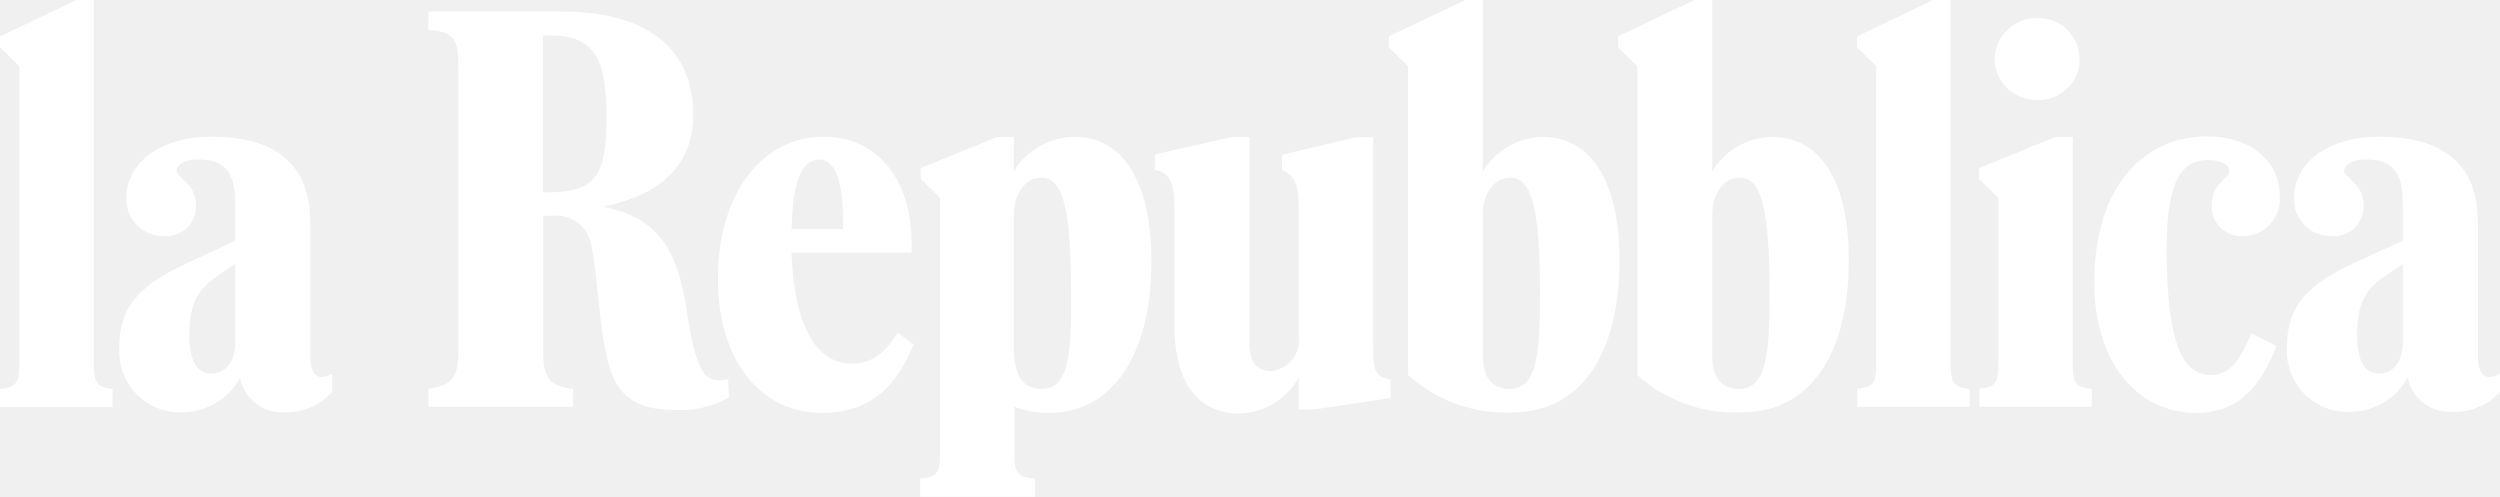
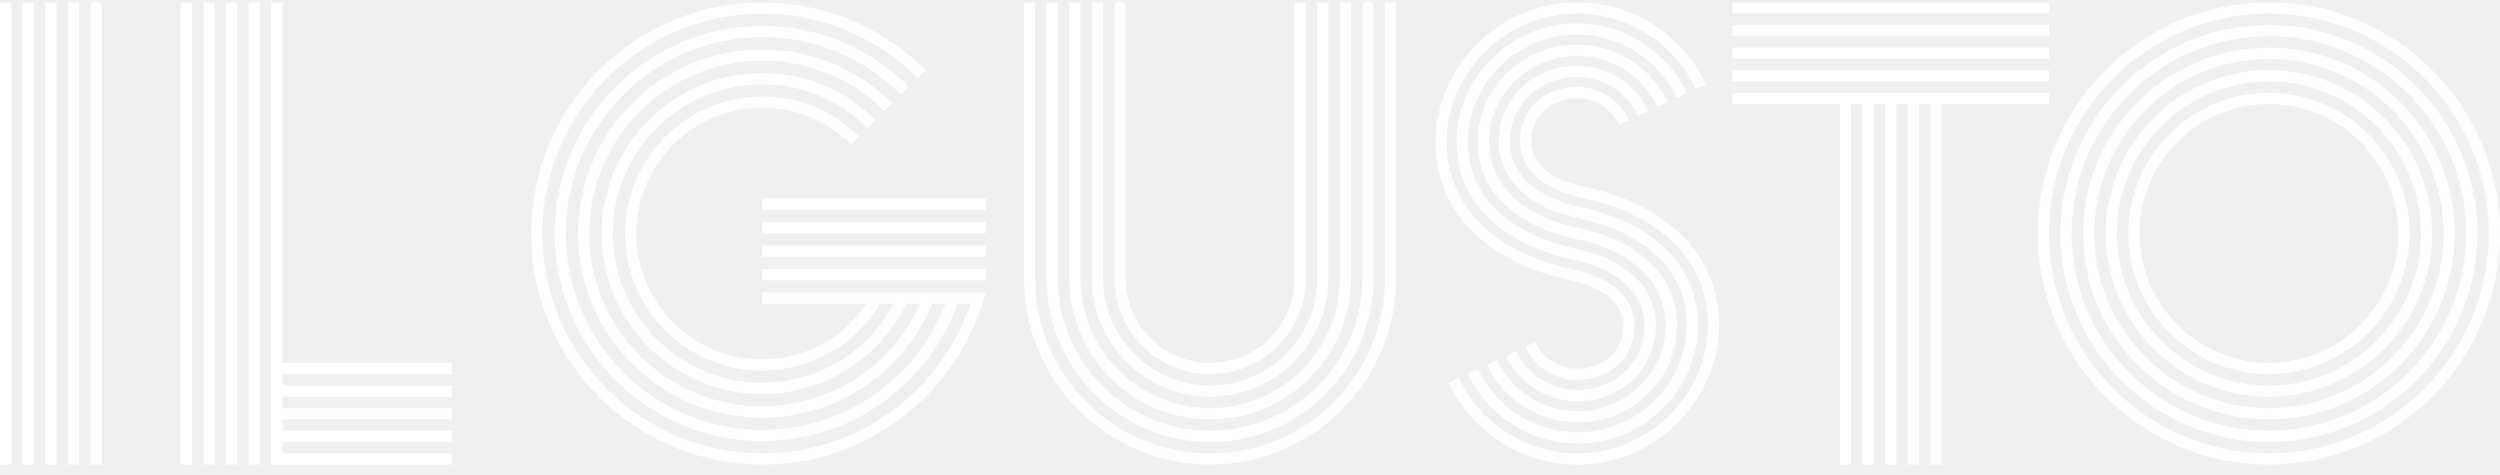
- <svg xmlns="http://www.w3.org/2000/svg" fill="white" viewBox="0 0 180 35.77">
-   <path d="M6.76,26.15V0H5.51L0,2.62V3.4L1.39,4.77V26.15C1.39,27.38,1.31,27.9,0,28v1.31h8.1V28C6.84,27.9,6.76,27.38,6.76,26.15Z" />
-   <path d="M22.34,25.55V16c0-4.1-2.43-6.16-7.11-6.16-3.66,0-6.13,1.86-6.13,4.42A2.64,2.64,0,0,0,11.76,17a2.14,2.14,0,0,0,2.35-2.22c0-1.57-1.4-2-1.4-2.48s.69-.82,1.58-.82c1.89,0,2.64.9,2.64,3.15v2.7L13.7,18.84C10.11,20.47,8.59,22,8.59,25a4.39,4.39,0,0,0,4.69,4.68,4.74,4.74,0,0,0,4-2.46,3.08,3.08,0,0,0,3.22,2.46,4.41,4.41,0,0,0,3.42-1.47V26.9a1.41,1.41,0,0,1-.76.24C22.62,27.14,22.34,26.66,22.34,25.55Zm-5.41-.8c0,1.2-.67,2.15-1.71,2.15s-1.59-.89-1.59-2.81c0-2.24.64-3.22,1.88-4.11l1.42-1Z" />
-   <path d="M49.46,22.43c-.75-5-2.43-6.8-6.06-7.55,4.49-.9,6.51-3.26,6.51-6.64,0-4.59-3.14-7.41-9.48-7.41H30.85V2.14C32.8,2.3,33,2.93,33,4.8V25.32c0,1.83-.48,2.5-2.15,2.66v1.31H41.26V28c-1.71-.16-2.15-.83-2.15-2.66v-9.8h.6a2.58,2.58,0,0,1,2.78,1.75c.55,2,.57,6.26,1.35,9s2.58,3.23,5,3.23a6.89,6.89,0,0,0,3.65-.91l-.07-1.31C50.8,27.66,50.15,27,49.46,22.43Zm-10-8.58h-.36V2.55h.49c3.27,0,4.08,1.73,4.08,5.92S42.85,13.85,39.47,13.85Z" />
-   <path d="M61.3,26.18c-2.44,0-4.12-2.56-4.32-8h8.66v-.6c0-4.92-2.69-7.74-6.33-7.74-4.28,0-7.62,3.89-7.62,10.25,0,6,3.18,9.64,7.5,9.64,3.22,0,5.29-1.66,6.59-4.93l-1.15-.85C63.7,25.42,62.83,26.18,61.3,26.18ZM59,11.49c1,0,1.7,1.23,1.7,4.42v.58H57C57.05,12.59,57.93,11.49,59,11.49Z" />
-   <path d="M77.41,9.86A5.1,5.1,0,0,0,73,12.33V9.86H71.8L66.29,12.1v.78l1.39,1.36V32.63c0,1.23-.08,1.75-1.43,1.83v1.31h8.27V34.46c-1.4-.08-1.48-.6-1.48-1.83V29.29a7,7,0,0,0,2.48.44c4.54,0,7.38-4.12,7.38-10.91C82.9,12.77,80.64,9.86,77.41,9.86ZM75,28C73.62,28,73,27,73,25.1V15.45c0-1.55.84-2.66,2-2.66,1.57,0,2.12,2.43,2.12,8.27C77.18,25.73,76.89,28,75,28Z" />
-   <path d="M98.87,24.88v-15H97.64l-5.33,1.26v1.11c1.08.44,1.2,1.33,1.2,2.87v9.14a2.22,2.22,0,0,1-2,2.46c-1.11,0-1.55-.75-1.55-2V9.86H88.7l-5.55,1.26v1.11c1.19.2,1.41,1.12,1.41,2.87v8.33c0,4.38,1.9,6.34,4.68,6.34a5,5,0,0,0,4.27-2.6v2.31h1.1l5.52-.82V27.34C99,27.1,98.87,26.76,98.87,24.88Z" />
-   <path d="M111.1,9.86a5.16,5.16,0,0,0-4.34,2.47V0h-1.25L100,2.62V3.4l1.38,1.37V27a10.45,10.45,0,0,0,7.51,2.69c4.86,0,7.71-4.12,7.71-10.91C116.62,12.77,114.36,9.86,111.1,9.86ZM108.68,28c-1.34,0-1.92-.91-1.92-2.46V15.45c0-1.55.84-2.66,2-2.66,1.57,0,2.12,2.43,2.12,8.27C110.9,25.73,110.61,28,108.68,28Z" />
-   <path d="M127.61,9.86a5.15,5.15,0,0,0-4.33,2.47V0H122l-5.5,2.62V3.4l1.39,1.37V27a10.45,10.45,0,0,0,7.51,2.69c4.86,0,7.71-4.12,7.71-10.91C133.14,12.77,130.88,9.86,127.61,9.86ZM125.2,28c-1.34,0-1.92-.91-1.92-2.46V15.45c0-1.55.84-2.66,2-2.66,1.58,0,2.13,2.43,2.13,8.27C127.42,25.73,127.13,28,125.2,28Z" />
-   <path d="M140.45,26.15V0H139.2l-5.5,2.62V3.4l1.39,1.37V26.15c0,1.23-.08,1.75-1.37,1.83v1.31h8.1V28C140.53,27.9,140.45,27.38,140.45,26.15Z" />
-   <path d="M146.61,7.2a2.95,2.95,0,1,0,0-5.89,3,3,0,0,0-3,3A3,3,0,0,0,146.61,7.2Z" />
-   <path d="M149.24,26.15V9.86H148l-5.51,2.24v.78l1.39,1.36V26.15c0,1.23-.08,1.75-1.37,1.83v1.31h8.1V28C149.32,27.9,149.24,27.38,149.24,26.15Z" />
-   <path d="M159.25,14.78A2.11,2.11,0,0,0,161.52,17a2.66,2.66,0,0,0,2.62-2.88c0-2.59-2.16-4.3-5.23-4.3-4.45,0-8.12,3.45-8.12,10.57,0,5.56,3,9.34,7.37,9.34,3.18,0,4.7-2.15,5.74-4.81L162.1,24c-.81,1.91-1.51,3-2.95,3-2.24,0-3.15-2.95-3.15-9.11,0-5.17,1.23-6.37,3-6.37.88,0,1.52.32,1.52.82S159.25,13.18,159.25,14.78Z" />
-   <path d="M179.24,27.14c-.55,0-.83-.48-.83-1.59V16c0-4.1-2.42-6.16-7.11-6.16-3.66,0-6.13,1.86-6.13,4.42A2.64,2.64,0,0,0,167.84,17a2.13,2.13,0,0,0,2.34-2.22c0-1.57-1.4-2-1.4-2.48s.7-.82,1.59-.82c1.88,0,2.63.9,2.63,3.15v2.7l-3.22,1.47c-3.6,1.63-5.12,3.19-5.12,6.17a4.39,4.39,0,0,0,4.69,4.68,4.74,4.74,0,0,0,4-2.46,3.08,3.08,0,0,0,3.22,2.46A4.41,4.41,0,0,0,180,28.22V26.9A1.41,1.41,0,0,1,179.24,27.14ZM173,24.75c0,1.2-.67,2.15-1.7,2.15s-1.59-.89-1.59-2.81c0-2.24.63-3.22,1.87-4.11L173,19Z" />
+ <svg xmlns="http://www.w3.org/2000/svg" width="200" height="38" viewBox="0 0 200 38" fill="none">
+   <path d="M138.594 8.323H147.188V37.167H148.087V8.323H149V37.167H149.899V8.323H150.807V37.167H151.706V8.323H152.618V37.167H153.517V8.323H154.425V37.167H155.324V8.323H163.923V7.424H138.594V8.323Z" fill="white" />
+   <path d="M163.923 5.613H138.594V6.512H163.923V5.613Z" fill="white" />
+   <path d="M163.923 3.805H138.594V4.704H163.923V3.805Z" fill="white" />
+   <path d="M163.923 1.994H138.594V2.893H163.923V1.994Z" fill="white" />
+   <path d="M163.923 0.187H138.594V1.086H163.923V0.187Z" fill="white" />
+   <path d="M181.512 29.926C175.309 29.926 170.261 24.878 170.261 18.675C170.261 12.472 175.309 7.424 181.512 7.424C187.715 7.424 192.763 12.472 192.763 18.675C192.763 24.878 187.715 29.926 181.512 29.926ZM181.512 8.323C175.803 8.323 171.16 12.966 171.16 18.675C171.16 24.384 175.803 29.027 181.512 29.027C187.221 29.027 191.864 24.384 191.864 18.675C191.864 12.966 187.221 8.323 181.512 8.323Z" fill="white" />
+   <path d="M181.512 31.737C174.311 31.737 168.45 25.88 168.45 18.675C168.45 11.47 174.307 5.613 181.512 5.613C188.718 5.613 194.575 11.47 194.575 18.675C194.575 25.88 188.718 31.737 181.512 31.737ZM181.512 6.516C174.806 6.516 169.349 11.973 169.349 18.68C169.349 25.386 174.806 30.843 181.512 30.843C188.219 30.843 193.676 25.386 193.676 18.68C193.676 11.973 188.219 6.516 181.512 6.516Z" fill="white" />
+   <path d="M181.512 33.549C173.313 33.549 166.643 26.878 166.643 18.68C166.643 10.481 173.313 3.81 181.512 3.81C189.711 3.81 196.382 10.481 196.382 18.68C196.382 26.878 189.711 33.549 181.512 33.549ZM181.512 4.709C173.808 4.709 167.542 10.975 167.542 18.68C167.542 26.384 173.808 32.65 181.512 32.65C189.216 32.65 195.483 26.384 195.483 18.68C195.483 10.975 189.216 4.709 181.512 4.709Z" fill="white" />
+   <path d="M181.512 35.356C172.315 35.356 164.831 27.872 164.831 18.675C164.831 9.478 172.315 1.994 181.512 1.994C190.709 1.994 198.193 9.478 198.193 18.675C198.193 27.872 190.709 35.356 181.512 35.356ZM181.512 2.893C172.81 2.893 165.73 9.973 165.73 18.675C165.73 27.377 172.81 34.457 181.512 34.457C190.214 34.457 197.294 27.377 197.294 18.675C197.294 9.973 190.214 2.893 181.512 2.893Z" fill="white" />
+   <path d="M181.512 37.167C171.317 37.167 163.024 28.874 163.024 18.679C163.024 8.485 171.317 0.187 181.512 0.187C191.707 0.187 200 8.48 200 18.675C200 28.869 191.707 37.163 181.512 37.163V37.167ZM181.512 1.086C171.812 1.086 163.923 8.979 163.923 18.675C163.923 28.371 171.816 36.264 181.512 36.264C191.208 36.264 199.101 28.371 199.101 18.675C199.101 8.979 191.212 1.086 181.512 1.086Z" fill="white" />
+   <path d="M110.797 0.187V22.275C110.797 29.989 104.522 36.268 96.804 36.268C89.086 36.268 82.811 29.993 82.811 22.275V0.187H81.912V22.275C81.912 30.488 88.592 37.167 96.804 37.167C105.016 37.167 111.696 30.488 111.696 22.275V0.187H110.797Z" fill="white" />
+   <path d="M96.808 29.93C101.029 29.93 104.463 26.496 104.463 22.275V0.187H103.564V22.275C103.564 26.002 100.535 29.031 96.808 29.031C93.082 29.031 90.053 26.002 90.053 22.275V0.187H89.154V22.275C89.154 26.496 92.588 29.93 96.808 29.93Z" fill="white" />
+   <path d="M96.809 31.737C102.027 31.737 106.271 27.494 106.271 22.275V0.187H105.372V22.275C105.372 27 101.528 30.838 96.809 30.838C92.089 30.838 88.246 26.995 88.246 22.275V0.187H87.347V22.275C87.347 27.494 91.59 31.737 96.809 31.737Z" fill="white" />
+   <path d="M96.808 33.549C103.025 33.549 108.082 28.492 108.082 22.275V0.187H107.183V22.275C107.183 27.993 102.531 32.65 96.808 32.65C91.086 32.65 86.434 27.997 86.434 22.275V0.187H85.535V22.275C85.535 28.492 90.592 33.549 96.808 33.549Z" fill="white" />
+   <path d="M96.809 35.356C104.023 35.356 109.889 29.49 109.889 22.275V0.187H108.99V22.275C108.99 28.991 103.524 34.457 96.809 34.457C90.093 34.457 84.627 28.991 84.627 22.275V0.187H83.728V22.275C83.728 29.49 89.594 35.356 96.809 35.356Z" fill="white" />
+   <path d="M126.183 30.402C124.408 30.402 122.781 29.364 122.03 27.755L122.844 27.373C123.446 28.663 124.758 29.499 126.183 29.499C128.318 29.499 129.869 28.056 129.869 26.065C129.869 24.811 129.11 23.152 125.505 22.388C122.524 21.759 119.967 20.522 118.115 18.814C115.971 16.841 114.838 14.265 114.838 11.362C114.838 8.458 116.02 5.648 118.164 3.518C120.322 1.374 123.172 0.187 126.183 0.187C130.575 0.187 134.611 2.758 136.472 6.736L135.659 7.118C133.946 3.455 130.229 1.086 126.188 1.086C123.414 1.086 120.789 2.178 118.798 4.161C116.825 6.125 115.737 8.683 115.737 11.37C115.737 14.059 116.739 16.337 118.722 18.158C120.457 19.754 122.866 20.913 125.689 21.511C128.966 22.203 130.768 23.822 130.768 26.065C130.768 28.577 128.84 30.398 126.183 30.398V30.402Z" fill="white" />
+   <path d="M126.183 32.097C123.756 32.097 121.522 30.676 120.497 28.474L121.311 28.092C122.192 29.975 124.102 31.193 126.183 31.193C129.199 31.193 131.559 28.932 131.559 26.047C131.559 24.676 131.002 23.511 129.905 22.581C128.921 21.745 127.496 21.116 125.797 20.752C123.194 20.199 120.969 19.142 119.369 17.695C117.486 15.991 116.528 13.856 116.528 11.344C116.528 8.831 117.53 6.48 119.351 4.682C121.18 2.87 123.612 1.873 126.188 1.873C129.923 1.873 133.362 4.062 134.944 7.446L134.13 7.828C132.697 4.758 129.577 2.772 126.192 2.772C123.855 2.772 121.652 3.675 119.989 5.32C118.344 6.947 117.436 9.087 117.436 11.344C117.436 13.6 118.29 15.501 119.98 17.025C121.468 18.369 123.545 19.349 125.995 19.87C130.112 20.742 132.472 22.99 132.472 26.042C132.472 29.431 129.716 32.088 126.197 32.088L126.183 32.097Z" fill="white" />
+   <path d="M126.183 33.787C123.1 33.787 120.268 31.98 118.964 29.189L119.778 28.807C120.938 31.283 123.45 32.888 126.183 32.888C130.08 32.888 133.249 29.814 133.249 26.029C133.249 24.406 132.553 20.486 126.089 19.12C123.864 18.648 121.971 17.771 120.623 16.58C119.027 15.178 118.218 13.411 118.218 11.33C118.218 9.249 119.041 7.316 120.538 5.851C122.039 4.381 124.044 3.572 126.188 3.572C129.271 3.572 132.103 5.379 133.411 8.17L132.598 8.552C131.438 6.075 128.925 4.471 126.192 4.471C122.295 4.471 119.126 7.545 119.126 11.33C119.126 12.953 119.823 16.872 126.287 18.239C128.512 18.711 130.404 19.587 131.757 20.779C133.353 22.181 134.162 23.948 134.162 26.029C134.162 28.11 133.339 30.043 131.842 31.508C130.341 32.978 128.336 33.787 126.192 33.787H126.183Z" fill="white" />
+   <path d="M126.183 35.477C122.448 35.477 119.009 33.288 117.427 29.904L118.241 29.521C119.675 32.592 122.794 34.578 126.179 34.578C128.516 34.578 130.719 33.675 132.382 32.03C134.027 30.402 134.935 28.263 134.935 26.006C134.935 23.75 134.081 21.849 132.391 20.325C130.903 18.981 128.826 18.001 126.377 17.479C122.259 16.607 119.899 14.36 119.899 11.308C119.899 7.918 122.655 5.262 126.174 5.262C128.602 5.262 130.836 6.682 131.86 8.885L131.047 9.267C130.166 7.384 128.251 6.165 126.174 6.165C123.158 6.165 120.798 8.426 120.798 11.312C120.798 12.683 121.356 13.847 122.452 14.778C123.441 15.614 124.862 16.243 126.561 16.607C129.163 17.16 131.388 18.216 132.989 19.664C134.872 21.367 135.83 23.503 135.83 26.015C135.83 28.528 134.827 30.879 133.007 32.677C131.177 34.488 128.745 35.486 126.17 35.486L126.183 35.477Z" fill="white" />
+   <path d="M126.183 37.167C121.792 37.167 117.755 34.596 115.894 30.618L116.708 30.236C118.42 33.9 122.138 36.268 126.179 36.268C128.952 36.268 131.577 35.176 133.569 33.194C135.542 31.23 136.63 28.672 136.63 25.984C136.63 23.296 135.627 21.017 133.645 19.196C131.91 17.601 129.501 16.441 126.678 15.843C123.401 15.151 121.598 13.533 121.598 11.29C121.598 8.777 123.527 6.957 126.183 6.957C127.954 6.957 129.586 7.995 130.337 9.604L129.523 9.986C128.921 8.696 127.608 7.86 126.183 7.86C124.048 7.86 122.497 9.303 122.497 11.294C122.497 12.548 123.257 14.207 126.862 14.971C129.842 15.6 132.4 16.837 134.252 18.545C136.396 20.518 137.529 23.093 137.529 25.997C137.529 28.901 136.346 31.71 134.202 33.841C132.04 35.994 129.19 37.176 126.179 37.176L126.183 37.167Z" fill="white" />
+   <path d="M78.86 17.762H60.974V18.661H78.86V17.762Z" fill="white" />
+   <path d="M78.86 15.883H60.974V16.782H78.86V15.883Z" fill="white" />
+   <path d="M78.86 19.641H60.974V20.54H78.86V19.641Z" fill="white" />
+   <path d="M78.86 21.525H60.974V22.424H78.86V21.525Z" fill="white" />
+   <path d="M60.974 23.404V24.303H69.326C67.465 27.063 64.332 28.753 60.974 28.753C55.423 28.753 50.906 24.235 50.906 18.684C50.906 13.133 55.423 8.615 60.974 8.615C63.663 8.615 66.193 9.662 68.095 11.564L68.728 10.93C66.656 8.858 63.905 7.716 60.974 7.716C54.929 7.716 50.007 12.634 50.007 18.684C50.007 24.734 54.924 29.652 60.974 29.652C64.831 29.652 68.418 27.611 70.391 24.303H71.502C70.809 25.597 69.879 26.766 68.746 27.741C66.584 29.602 63.82 30.623 60.965 30.623C54.38 30.623 49.027 25.265 49.027 18.684C49.027 12.103 54.385 6.745 60.965 6.745C64.157 6.745 67.155 7.986 69.407 10.242L70.041 9.609C67.618 7.186 64.391 5.846 60.961 5.846C53.881 5.846 48.123 11.604 48.123 18.684C48.123 25.764 53.881 31.522 60.961 31.522C64.031 31.522 67.002 30.42 69.326 28.42C70.666 27.269 71.74 25.862 72.504 24.298H73.605C72.886 25.916 71.852 27.395 70.544 28.654C67.96 31.14 64.557 32.506 60.97 32.506C53.346 32.506 47.143 26.303 47.143 18.679C47.143 11.056 53.346 4.853 60.97 4.853C64.665 4.853 68.135 6.291 70.747 8.903L71.38 8.269C68.598 5.487 64.903 3.958 60.97 3.958C52.852 3.958 46.244 10.566 46.244 18.684C46.244 26.802 52.852 33.41 60.97 33.41C64.791 33.41 68.414 31.953 71.169 29.306C72.662 27.872 73.817 26.168 74.585 24.303H75.637C73.372 30.196 67.654 34.389 60.97 34.389C52.308 34.389 45.264 27.346 45.264 18.684C45.264 10.022 52.313 2.974 60.974 2.974C65.168 2.974 69.115 4.606 72.082 7.572L72.715 6.939C69.578 3.801 65.411 2.075 60.974 2.075C51.818 2.075 44.37 9.523 44.37 18.679C44.37 27.836 51.818 35.284 60.974 35.284C68.157 35.284 74.289 30.699 76.599 24.298H77.642C76.523 27.616 74.383 30.587 71.574 32.713C68.504 35.037 64.836 36.264 60.974 36.264C51.279 36.264 43.39 28.375 43.39 18.679C43.39 8.984 51.279 1.095 60.974 1.095C65.672 1.095 70.086 2.925 73.408 6.246L74.041 5.612C70.553 2.12 65.91 0.196 60.974 0.196C50.78 0.196 42.491 8.489 42.491 18.684C42.491 28.879 50.784 37.167 60.974 37.167C65.034 37.167 68.886 35.877 72.113 33.432C75.237 31.068 77.57 27.714 78.685 23.979L78.856 23.399H60.97L60.974 23.404Z" fill="white" />
+   <path d="M20.789 0.187H19.89V37.167H20.789V0.187Z" fill="white" />
+   <path d="M18.978 0.187H18.079V37.167H18.978V0.187Z" fill="white" />
+   <path d="M17.171 0.187H16.272V37.167H17.171V0.187Z" fill="white" />
+   <path d="M15.359 0.187H14.46V37.167H15.359V0.187Z" fill="white" />
+   <path d="M36.158 29.935V29.036H22.596V0.187H21.697V37.167H22.596H36.158V36.268H22.596V35.36H36.158V34.461H22.596V33.553H36.158V32.654H22.596V31.742H36.158V30.843H22.596V29.935H36.158Z" fill="white" />
+   <path d="M6.324 0.187H5.425V37.167H6.324V0.187Z" fill="white" />
+   <path d="M4.517 0.187H3.618V37.167H4.517V0.187Z" fill="white" />
+   <path d="M2.706 0.187H1.807V37.167H2.706V0.187Z" fill="white" />
+   <path d="M0.899 0.187H0V37.167H0.899V0.187Z" fill="white" />
+   <path d="M8.136 0.187H7.237V37.167H8.136V0.187Z" fill="white" />
</svg>
